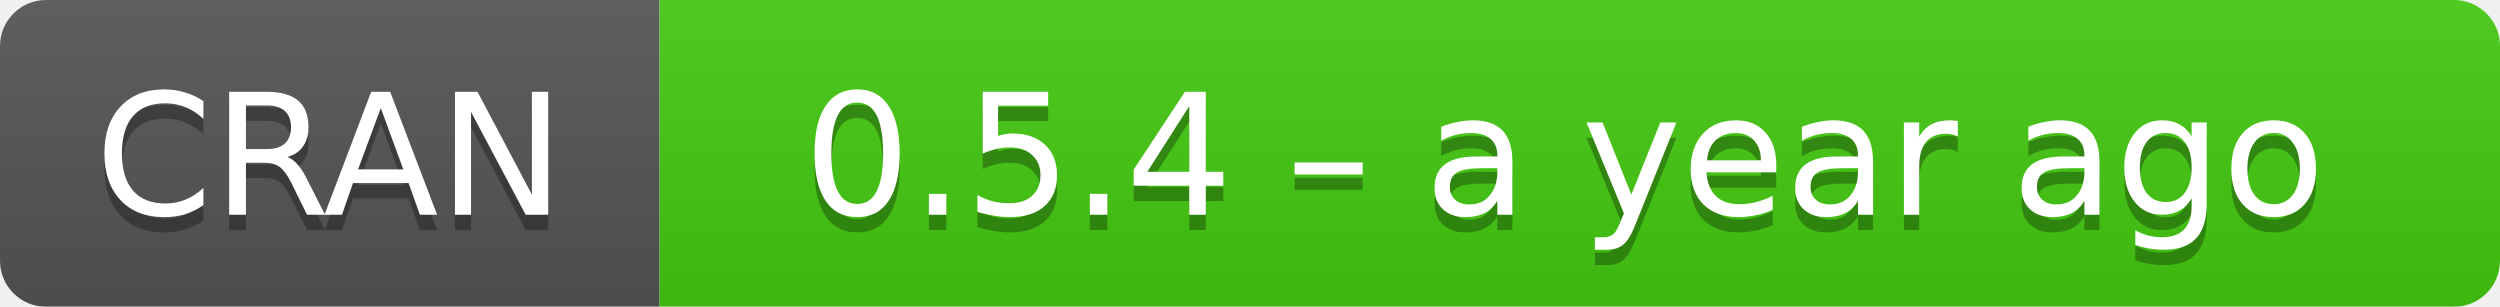
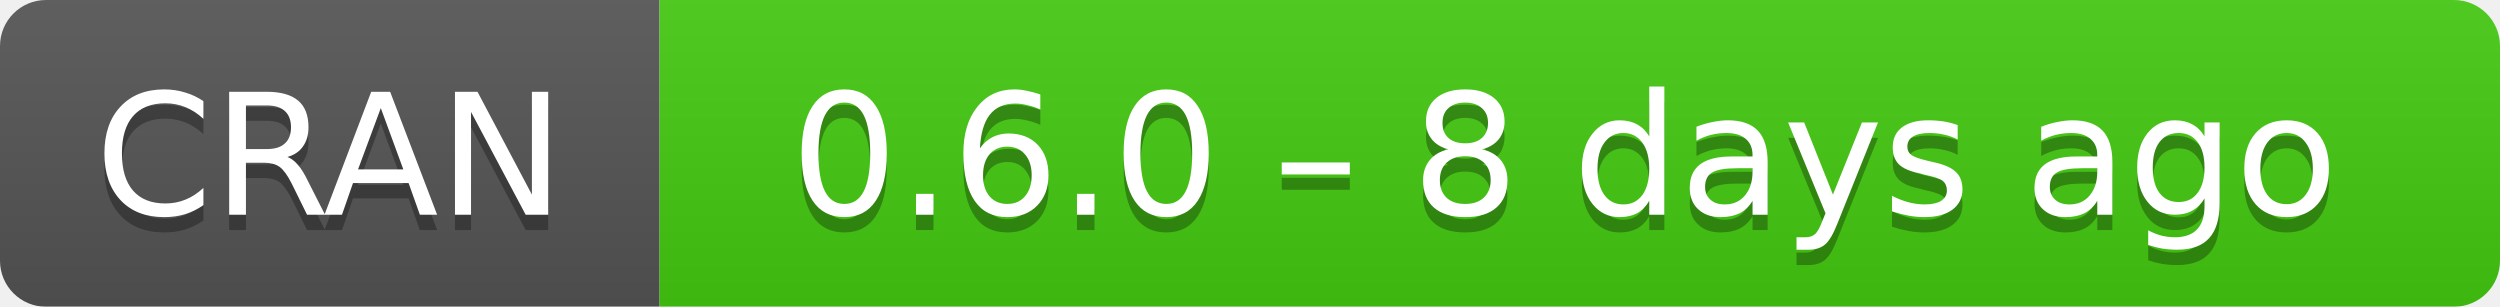
- <svg xmlns="http://www.w3.org/2000/svg" width="163" height="20" aria-label="CRAN 0.5.4 – a year ago">
+ <svg xmlns="http://www.w3.org/2000/svg" width="163" height="20" aria-label="CRAN 0.6.0 – 8 days ago">
  <linearGradient id="b" x2="0" y2="100%">
    <stop offset="0" stop-color="#bbb" stop-opacity=".1" />
    <stop offset="1" stop-opacity=".1" />
  </linearGradient>
  <mask id="a">
    <rect width="163" height="20" rx="3" fill="#fff" />
  </mask>
  <g mask="url(#a)">
    <path fill="#555" d="M0 0h43v20H0z" />
    <path fill="#4c1" d="M43 0h141v20H43z" />
    <path fill="url(#b)" d="M0 0h163v20H0z" />
  </g>
  <g fill="#fff" text-anchor="middle" font-family="DejaVu Sans,Verdana,Geneva,sans-serif" font-size="11">
    <text x="21.5" y="15" fill="#010101" fill-opacity=".3">
      CRAN
    </text>
    <text x="21.5" y="14">
      CRAN
    </text>
    <text x="102" y="15" fill="#010101" fill-opacity=".3">
-       0.5.4 – a year ago
+       0.6.0 – 8 days ago
    </text>
    <text x="102" y="14">
-       0.5.4 – a year ago
+       0.6.0 – 8 days ago
    </text>
  </g>
</svg>
